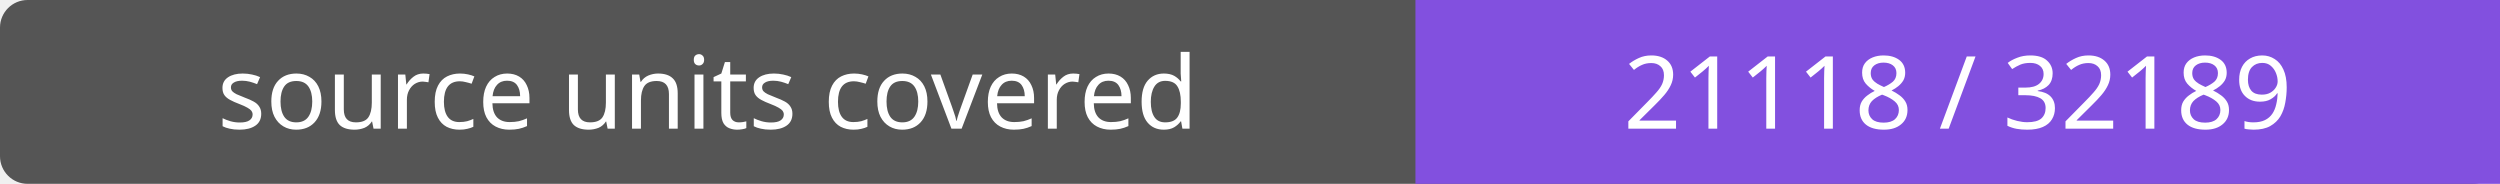
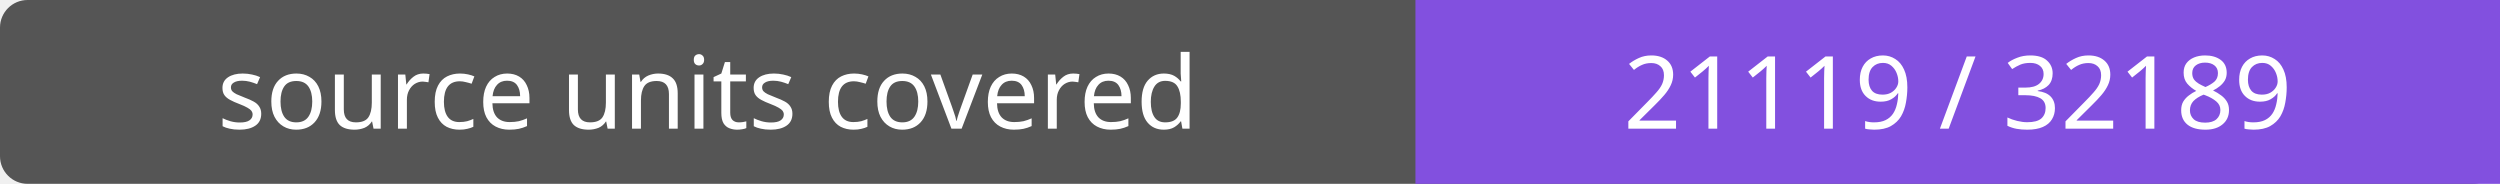
- <svg xmlns="http://www.w3.org/2000/svg" width="272" height="20" role="img" aria-label="source units covered: 21118 / 32189">
+ <svg xmlns="http://www.w3.org/2000/svg" width="272" height="20" role="img" aria-label="source units covered: 21119 / 32189">
  <rect width="272" height="20" rx="3" fill="#555" />
  <path fill="#8250df" d="M154 0h118v20H154z" />
  <g fill="#fff" text-anchor="middle" font-family="Verdana,sans-serif" font-size="11">
    <text x="77.0" y="14">source units covered</text>
-     <text x="213.0" y="14">21118 / 32189</text>
+     <text x="213.0" y="14">21119 / 32189</text>
  </g>
</svg>
